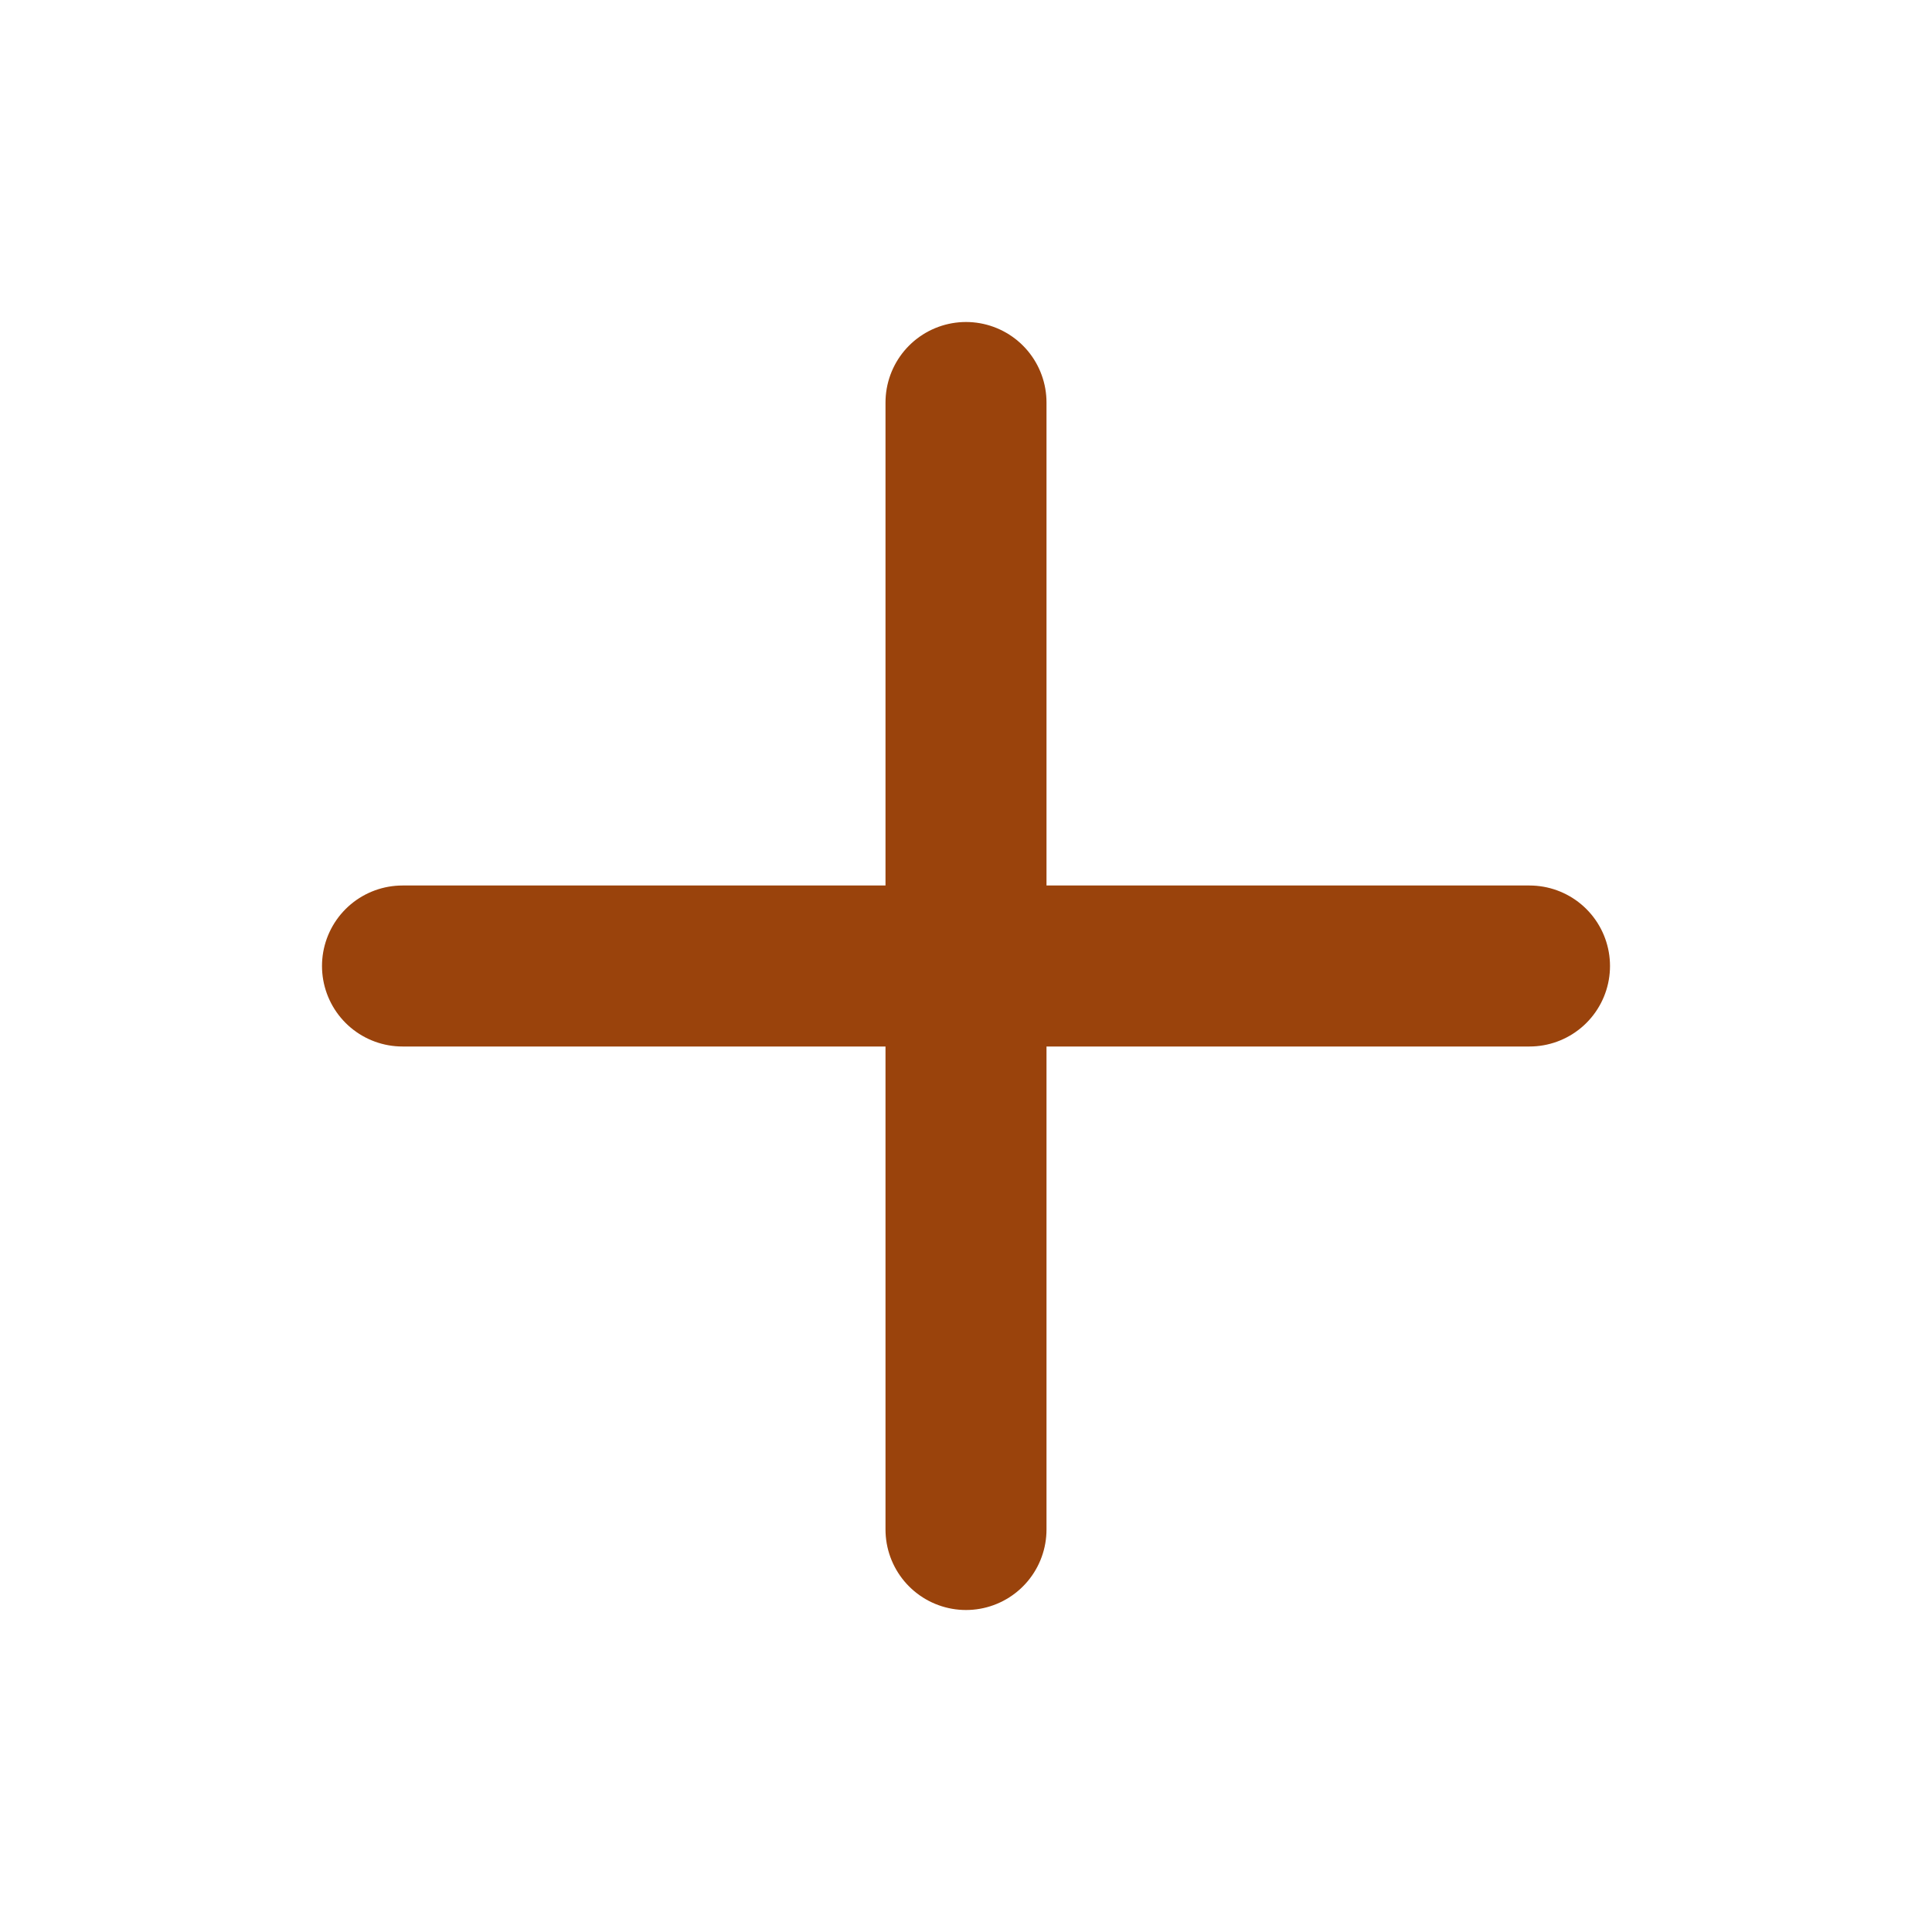
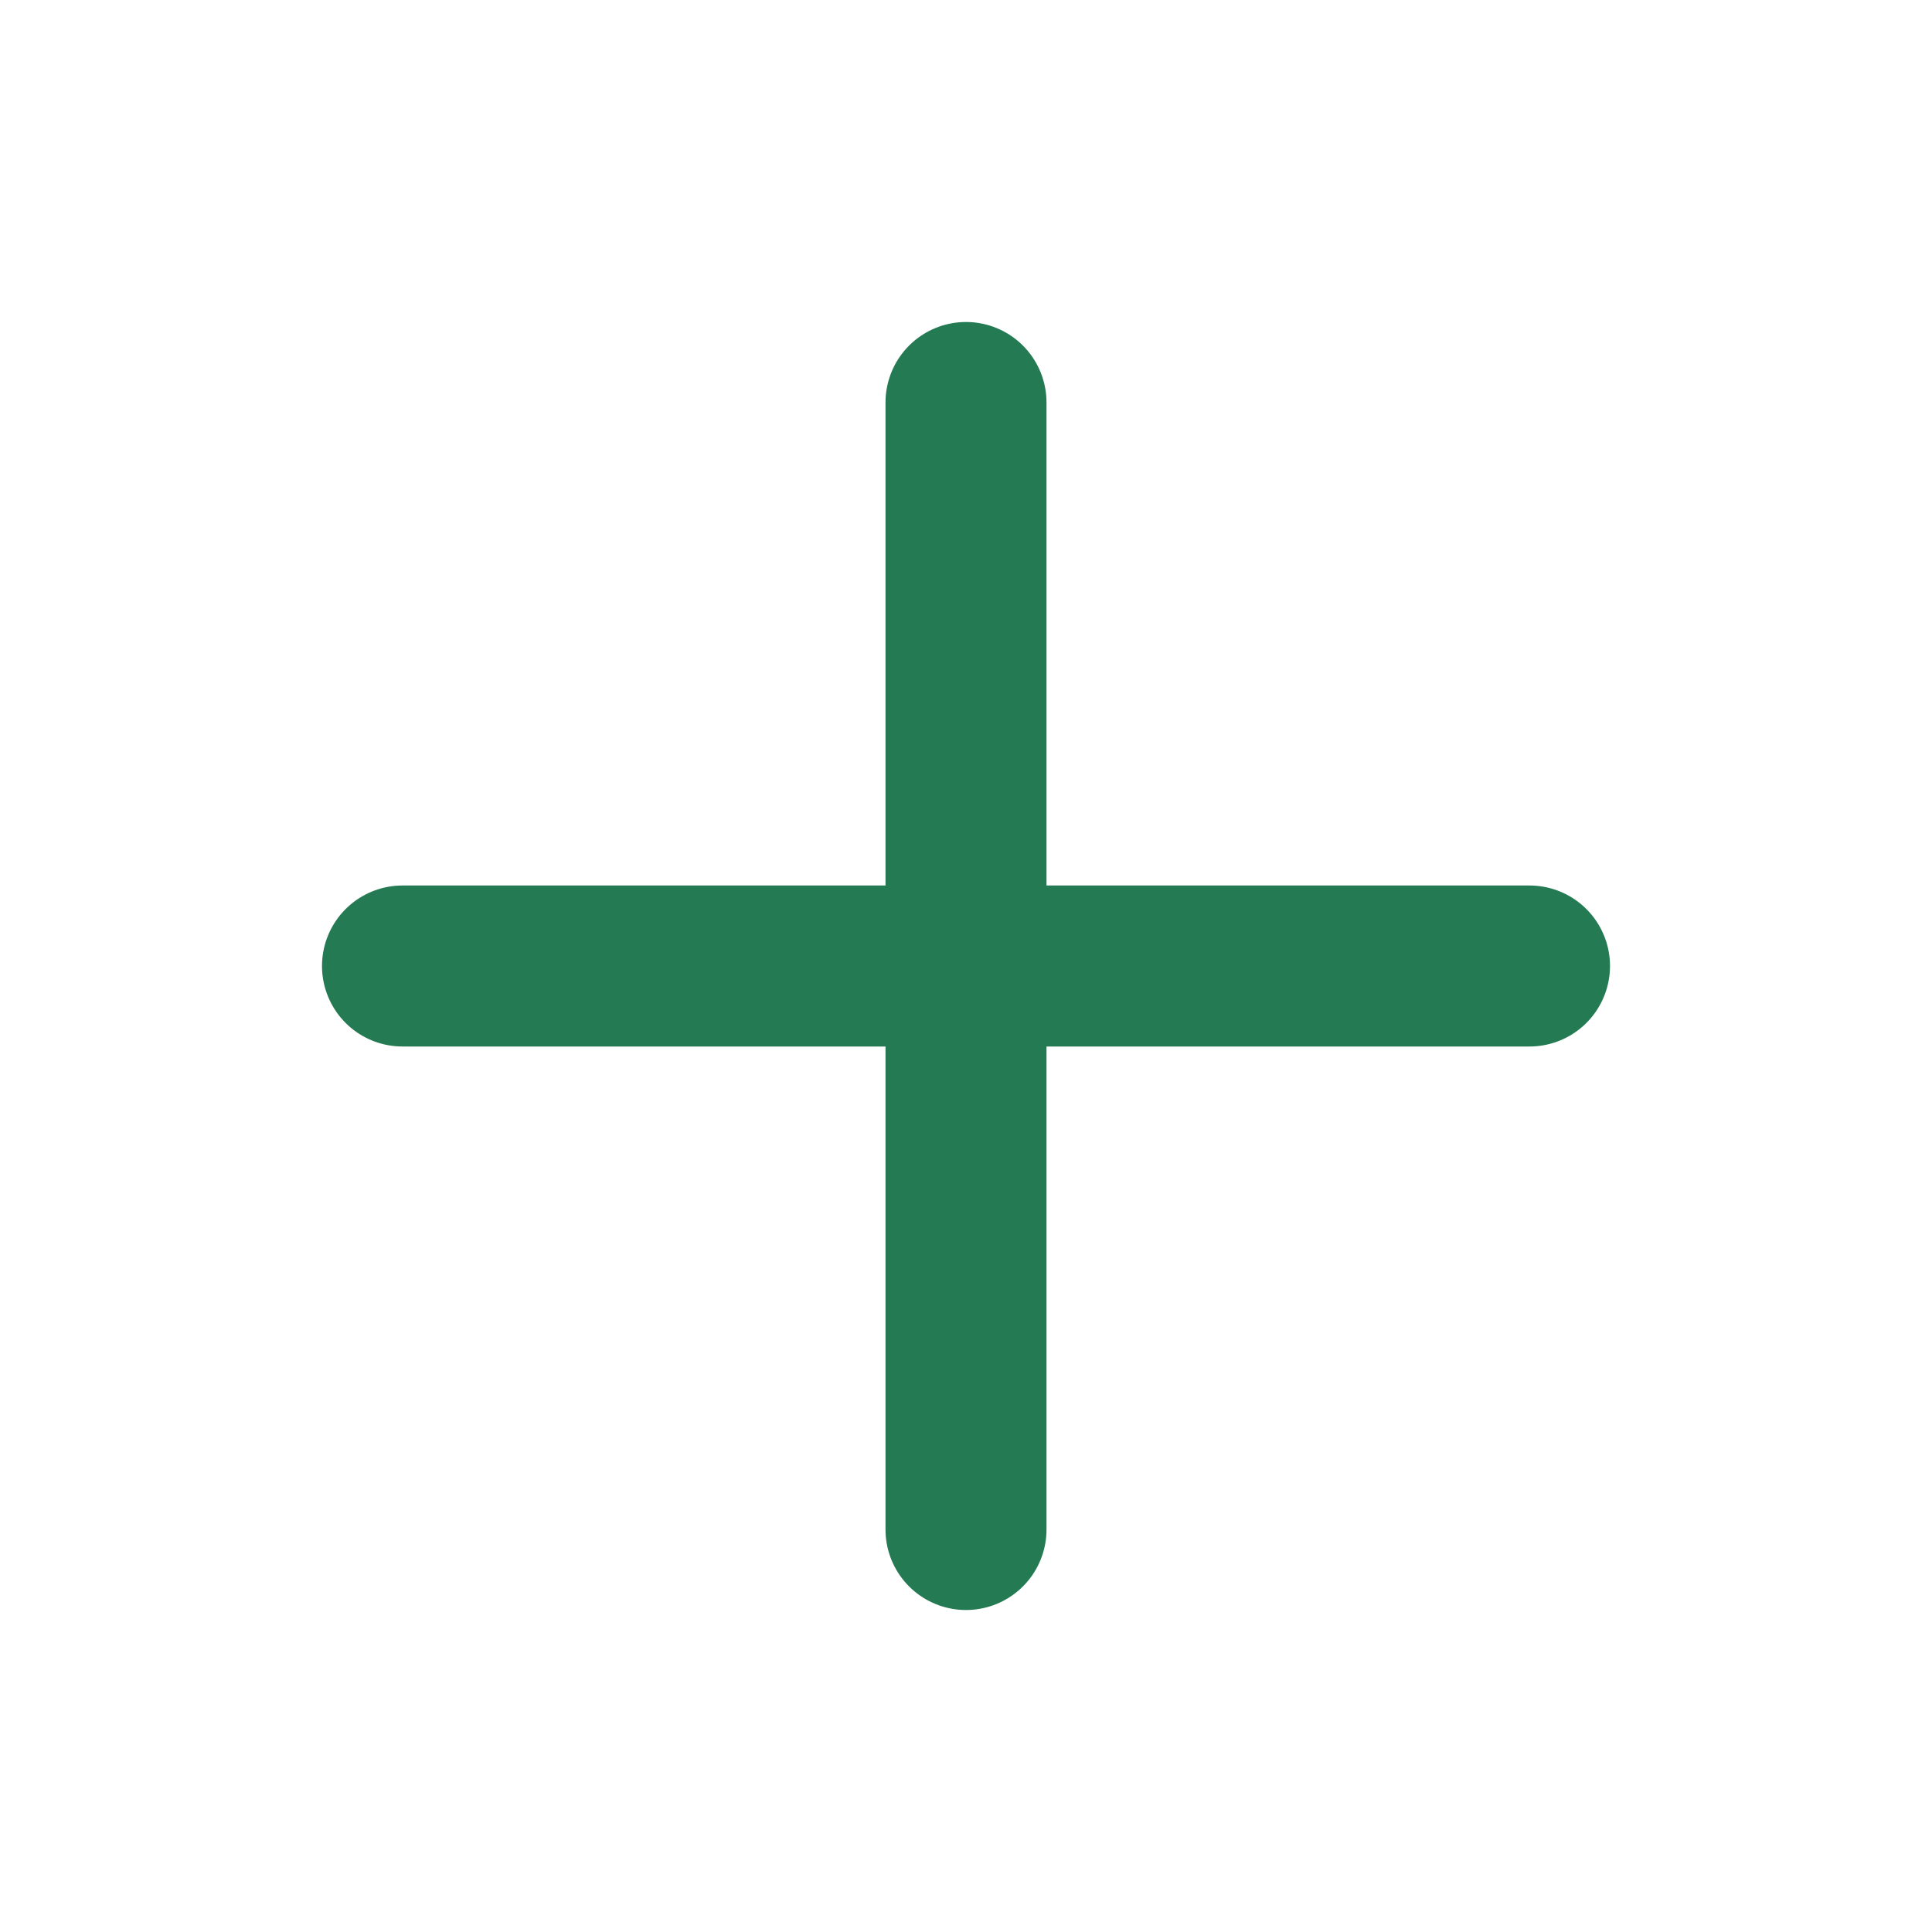
- <svg xmlns="http://www.w3.org/2000/svg" viewBox="0 0 24 24" fill="none" stroke="#9A430C" stroke-width="2" stroke-linecap="round" stroke-linejoin="round">
+ <svg xmlns="http://www.w3.org/2000/svg" viewBox="0 0 24 24" fill="none" stroke="#247A52" stroke-width="2" stroke-linecap="round" stroke-linejoin="round">
  <path d="M12 5v14M5 12h14" />
</svg>
